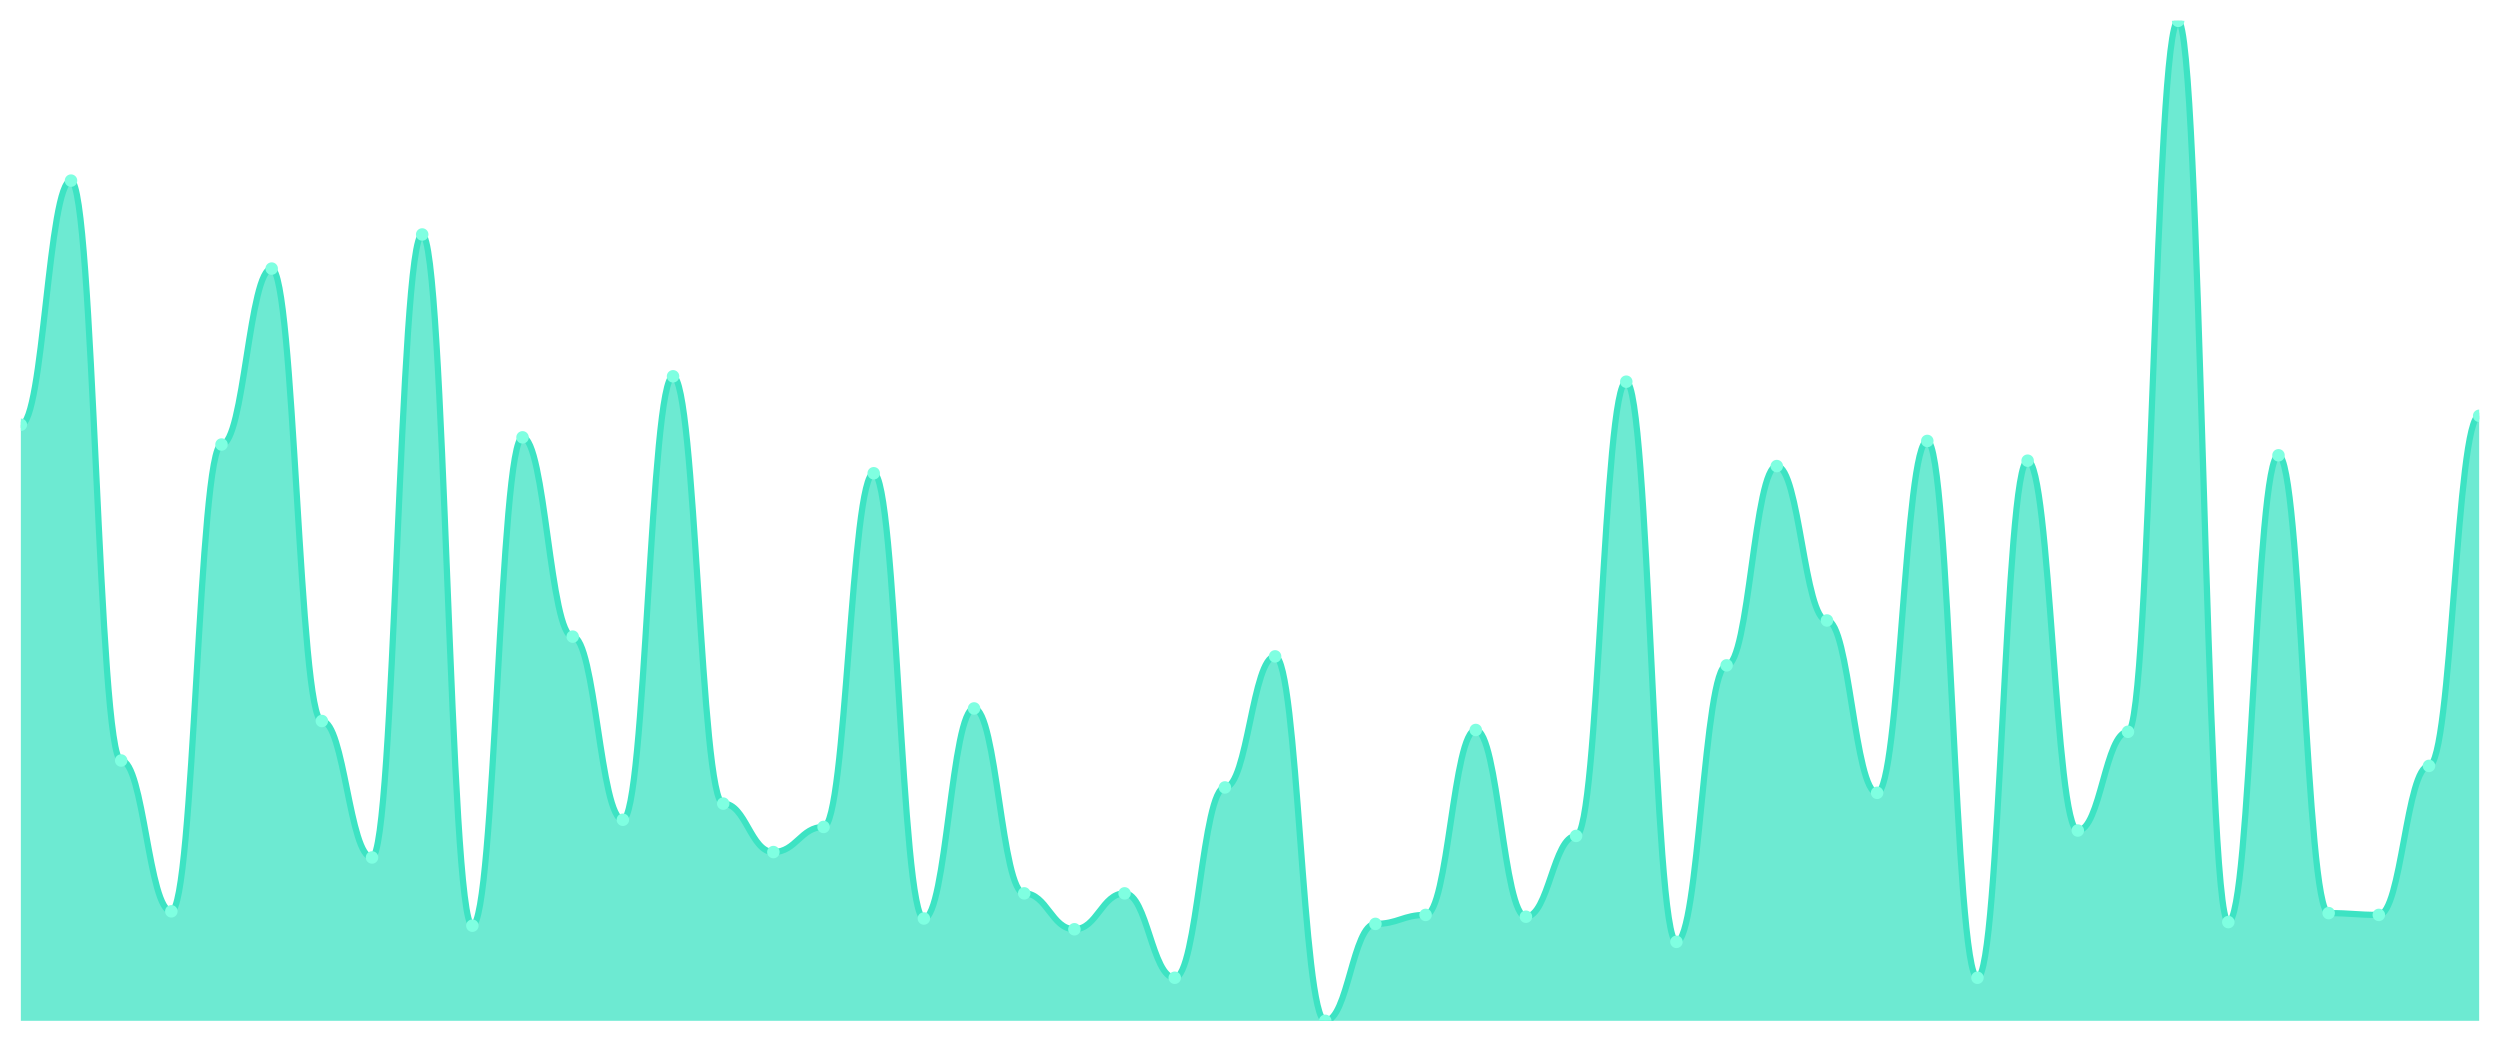
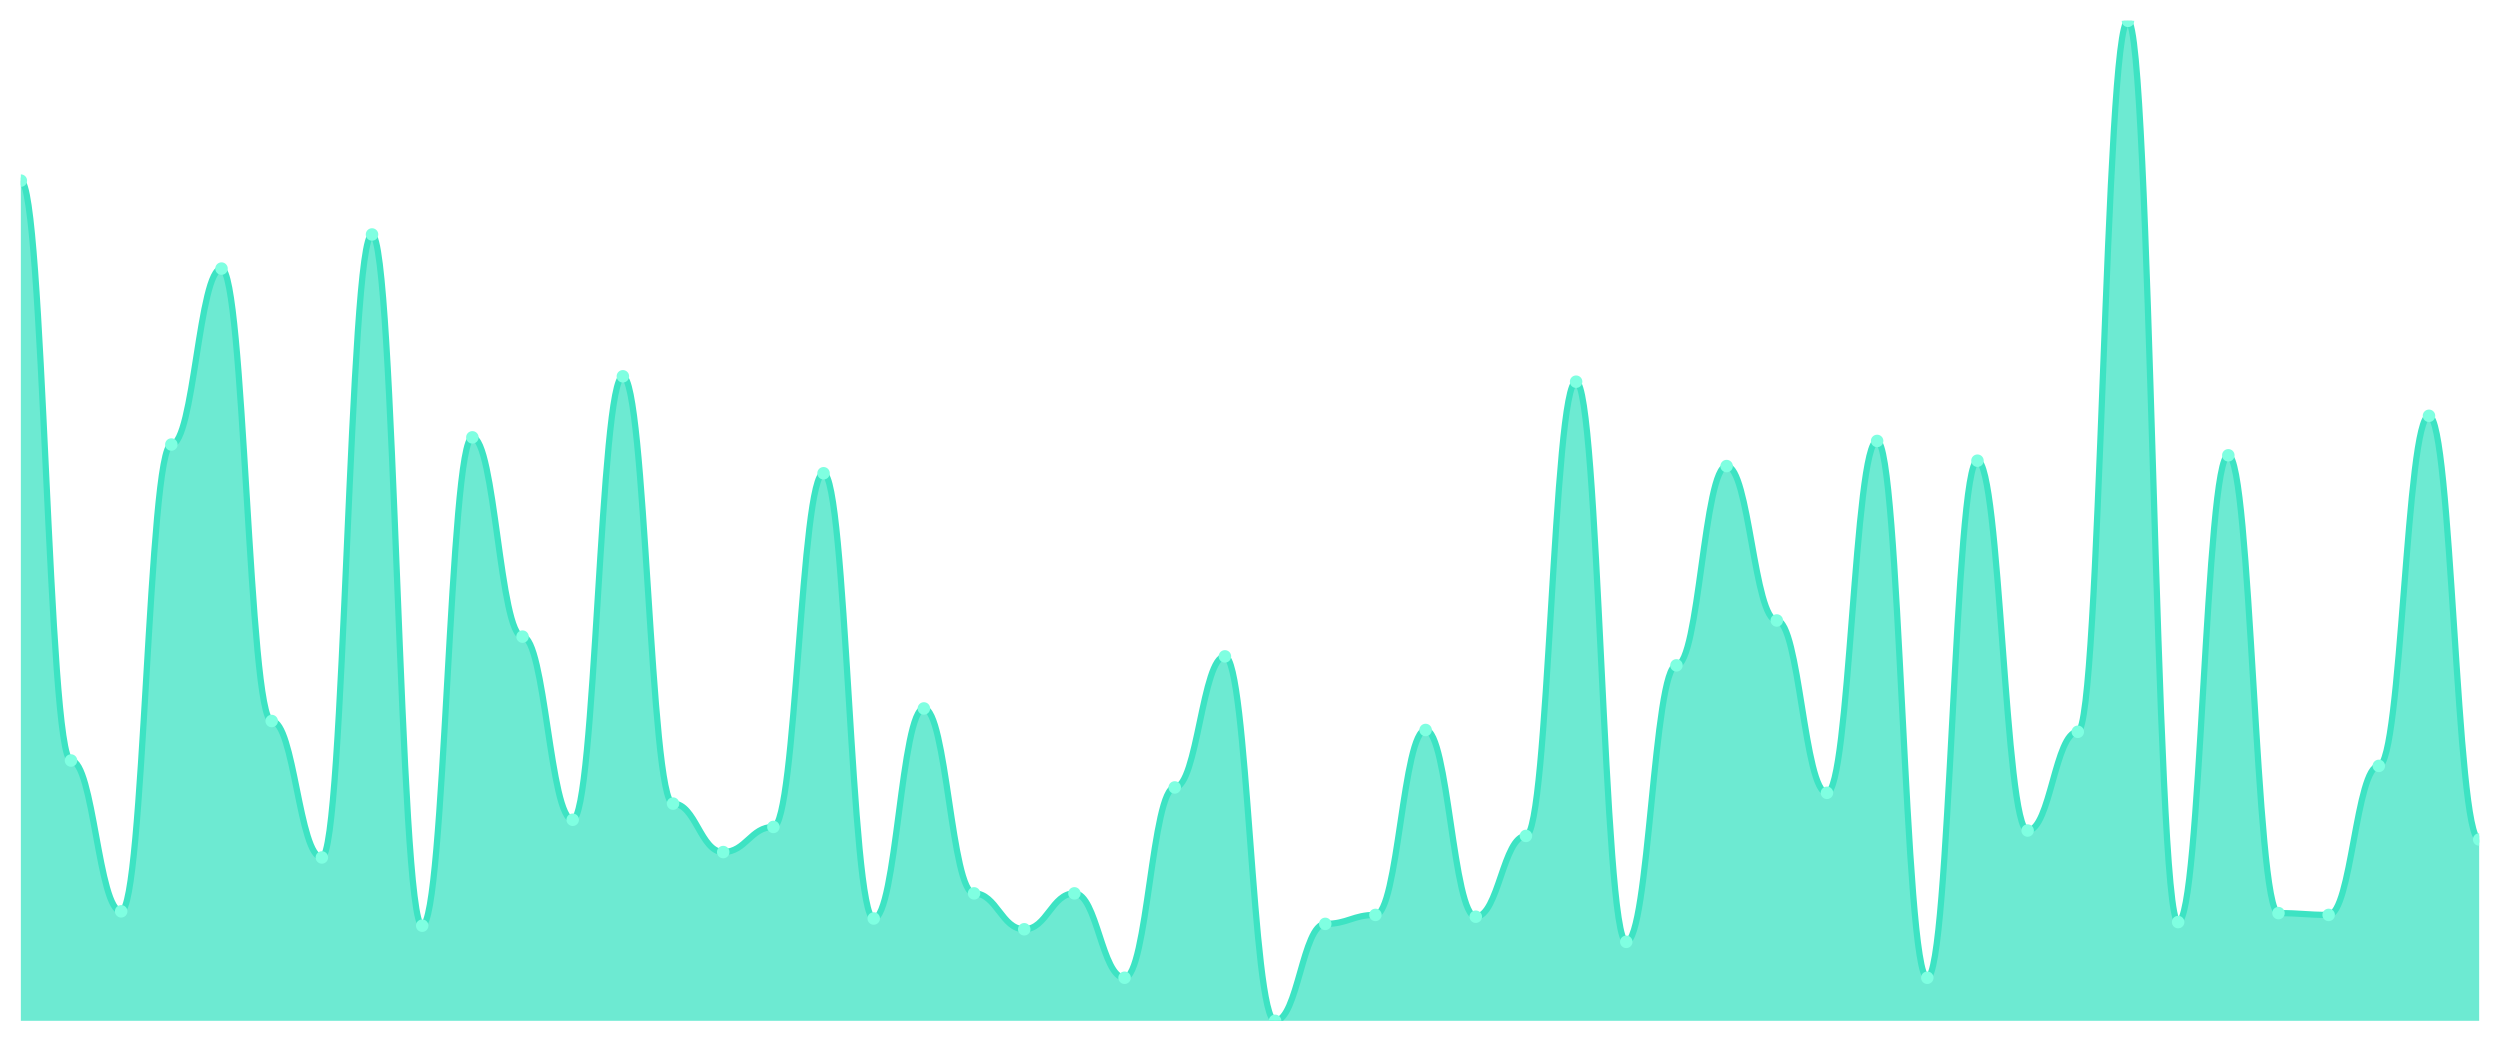
<svg xmlns="http://www.w3.org/2000/svg" viewBox="0 0 1200 500" width="1200" height="500">
  <defs>
    <clipPath id="c">
      <rect x="10" y="10" width="1180" height="480" />
    </clipPath>
  </defs>
  <rect width="1200" height="500" fill="none" />
  <g clip-path="url(#c)">
-     <path d="M 10,490 L 10,203.896 C 20.837,203.896 23.245,86.697 34.082,86.697 C 44.918,86.697 47.327,365.045 58.163,365.045 C 69,365.045 71.408,437.433 82.245,437.433 C 93.082,437.433 95.49,213.375 106.327,213.375 C 117.163,213.375 119.571,128.923 130.408,128.923 C 141.245,128.923 143.653,346.086 154.49,346.086 C 165.327,346.086 167.735,411.58 178.571,411.58 C 189.408,411.58 191.816,112.549 202.653,112.549 C 213.49,112.549 215.898,444.327 226.735,444.327 C 237.571,444.327 239.98,209.928 250.816,209.928 C 261.653,209.928 264.061,305.583 274.898,305.583 C 285.735,305.583 288.143,393.483 298.98,393.483 C 309.816,393.483 312.224,180.628 323.061,180.628 C 333.898,180.628 336.306,385.727 347.143,385.727 C 357.98,385.727 360.388,408.995 371.224,408.995 C 382.061,408.995 384.469,396.93 395.306,396.93 C 406.143,396.93 408.551,227.163 419.388,227.163 C 430.224,227.163 432.633,440.88 443.469,440.88 C 454.306,440.88 456.714,340.054 467.551,340.054 C 478.388,340.054 480.796,428.815 491.633,428.815 C 502.469,428.815 504.878,446.05 515.714,446.05 C 526.551,446.05 528.959,428.815 539.796,428.815 C 550.633,428.815 553.041,469.318 563.878,469.318 C 574.714,469.318 577.122,377.971 587.959,377.971 C 598.796,377.971 601.204,315.063 612.041,315.063 C 622.878,315.063 625.286,490 636.122,490 C 646.959,490 649.367,443.465 660.204,443.465 C 671.041,443.465 673.449,439.156 684.286,439.156 C 695.122,439.156 697.531,350.395 708.367,350.395 C 719.204,350.395 721.612,440.018 732.449,440.018 C 743.286,440.018 745.694,401.239 756.531,401.239 C 767.367,401.239 769.776,183.214 780.612,183.214 C 791.449,183.214 793.857,452.083 804.694,452.083 C 815.531,452.083 817.939,319.372 828.776,319.372 C 839.612,319.372 842.02,223.716 852.857,223.716 C 863.694,223.716 866.102,297.828 876.939,297.828 C 887.776,297.828 890.184,380.557 901.02,380.557 C 911.857,380.557 914.265,211.652 925.102,211.652 C 935.939,211.652 938.347,469.318 949.184,469.318 C 960.02,469.318 962.429,221.131 973.265,221.131 C 984.102,221.131 986.51,398.654 997.347,398.654 C 1008.184,398.654 1010.592,351.257 1021.429,351.257 C 1032.265,351.257 1034.673,10 1045.51,10 C 1056.347,10 1058.755,442.603 1069.592,442.603 C 1080.429,442.603 1082.837,218.546 1093.673,218.546 C 1104.51,218.546 1106.918,438.294 1117.755,438.294 C 1128.592,438.294 1131,439.156 1141.837,439.156 C 1152.673,439.156 1155.082,367.63 1165.918,367.63 C 1176.755,367.63 1179.163,199.587 1190,199.587 L 1190,490 Z" fill="rgba(61,227,195,0.75)" />
-     <path d="M 10,203.896 C 20.837,203.896 23.245,86.697 34.082,86.697 C 44.918,86.697 47.327,365.045 58.163,365.045 C 69,365.045 71.408,437.433 82.245,437.433 C 93.082,437.433 95.49,213.375 106.327,213.375 C 117.163,213.375 119.571,128.923 130.408,128.923 C 141.245,128.923 143.653,346.086 154.49,346.086 C 165.327,346.086 167.735,411.58 178.571,411.58 C 189.408,411.58 191.816,112.549 202.653,112.549 C 213.49,112.549 215.898,444.327 226.735,444.327 C 237.571,444.327 239.98,209.928 250.816,209.928 C 261.653,209.928 264.061,305.583 274.898,305.583 C 285.735,305.583 288.143,393.483 298.98,393.483 C 309.816,393.483 312.224,180.628 323.061,180.628 C 333.898,180.628 336.306,385.727 347.143,385.727 C 357.98,385.727 360.388,408.995 371.224,408.995 C 382.061,408.995 384.469,396.93 395.306,396.93 C 406.143,396.93 408.551,227.163 419.388,227.163 C 430.224,227.163 432.633,440.88 443.469,440.88 C 454.306,440.88 456.714,340.054 467.551,340.054 C 478.388,340.054 480.796,428.815 491.633,428.815 C 502.469,428.815 504.878,446.05 515.714,446.05 C 526.551,446.05 528.959,428.815 539.796,428.815 C 550.633,428.815 553.041,469.318 563.878,469.318 C 574.714,469.318 577.122,377.971 587.959,377.971 C 598.796,377.971 601.204,315.063 612.041,315.063 C 622.878,315.063 625.286,490 636.122,490 C 646.959,490 649.367,443.465 660.204,443.465 C 671.041,443.465 673.449,439.156 684.286,439.156 C 695.122,439.156 697.531,350.395 708.367,350.395 C 719.204,350.395 721.612,440.018 732.449,440.018 C 743.286,440.018 745.694,401.239 756.531,401.239 C 767.367,401.239 769.776,183.214 780.612,183.214 C 791.449,183.214 793.857,452.083 804.694,452.083 C 815.531,452.083 817.939,319.372 828.776,319.372 C 839.612,319.372 842.02,223.716 852.857,223.716 C 863.694,223.716 866.102,297.828 876.939,297.828 C 887.776,297.828 890.184,380.557 901.02,380.557 C 911.857,380.557 914.265,211.652 925.102,211.652 C 935.939,211.652 938.347,469.318 949.184,469.318 C 960.02,469.318 962.429,221.131 973.265,221.131 C 984.102,221.131 986.51,398.654 997.347,398.654 C 1008.184,398.654 1010.592,351.257 1021.429,351.257 C 1032.265,351.257 1034.673,10 1045.51,10 C 1056.347,10 1058.755,442.603 1069.592,442.603 C 1080.429,442.603 1082.837,218.546 1093.673,218.546 C 1104.51,218.546 1106.918,438.294 1117.755,438.294 C 1128.592,438.294 1131,439.156 1141.837,439.156 C 1152.673,439.156 1155.082,367.63 1165.918,367.63 C 1176.755,367.63 1179.163,199.587 1190,199.587" fill="none" stroke="#3de3c3" stroke-width="3" stroke-linecap="round" stroke-linejoin="round" />
-     <circle cx="10" cy="203.896" r="3" fill="#7fffe1" />
-     <circle cx="34.082" cy="86.697" r="3" fill="#7fffe1" />
-     <circle cx="58.163" cy="365.045" r="3" fill="#7fffe1" />
-     <circle cx="82.245" cy="437.433" r="3" fill="#7fffe1" />
-     <circle cx="106.327" cy="213.375" r="3" fill="#7fffe1" />
-     <circle cx="130.408" cy="128.923" r="3" fill="#7fffe1" />
-     <circle cx="154.49" cy="346.086" r="3" fill="#7fffe1" />
-     <circle cx="178.571" cy="411.58" r="3" fill="#7fffe1" />
-     <circle cx="202.653" cy="112.549" r="3" fill="#7fffe1" />
-     <circle cx="226.735" cy="444.327" r="3" fill="#7fffe1" />
-     <circle cx="250.816" cy="209.928" r="3" fill="#7fffe1" />
-     <circle cx="274.898" cy="305.583" r="3" fill="#7fffe1" />
-     <circle cx="298.98" cy="393.483" r="3" fill="#7fffe1" />
-     <circle cx="323.061" cy="180.628" r="3" fill="#7fffe1" />
-     <circle cx="347.143" cy="385.727" r="3" fill="#7fffe1" />
-     <circle cx="371.224" cy="408.995" r="3" fill="#7fffe1" />
-     <circle cx="395.306" cy="396.93" r="3" fill="#7fffe1" />
-     <circle cx="419.388" cy="227.163" r="3" fill="#7fffe1" />
-     <circle cx="443.469" cy="440.88" r="3" fill="#7fffe1" />
-     <circle cx="467.551" cy="340.054" r="3" fill="#7fffe1" />
-     <circle cx="491.633" cy="428.815" r="3" fill="#7fffe1" />
-     <circle cx="515.714" cy="446.05" r="3" fill="#7fffe1" />
-     <circle cx="539.796" cy="428.815" r="3" fill="#7fffe1" />
-     <circle cx="563.878" cy="469.318" r="3" fill="#7fffe1" />
-     <circle cx="587.959" cy="377.971" r="3" fill="#7fffe1" />
-     <circle cx="612.041" cy="315.063" r="3" fill="#7fffe1" />
-     <circle cx="636.122" cy="490" r="3" fill="#7fffe1" />
-     <circle cx="660.204" cy="443.465" r="3" fill="#7fffe1" />
-     <circle cx="684.286" cy="439.156" r="3" fill="#7fffe1" />
-     <circle cx="708.367" cy="350.395" r="3" fill="#7fffe1" />
-     <circle cx="732.449" cy="440.018" r="3" fill="#7fffe1" />
-     <circle cx="756.531" cy="401.239" r="3" fill="#7fffe1" />
-     <circle cx="780.612" cy="183.214" r="3" fill="#7fffe1" />
-     <circle cx="804.694" cy="452.083" r="3" fill="#7fffe1" />
-     <circle cx="828.776" cy="319.372" r="3" fill="#7fffe1" />
-     <circle cx="852.857" cy="223.716" r="3" fill="#7fffe1" />
-     <circle cx="876.939" cy="297.828" r="3" fill="#7fffe1" />
-     <circle cx="901.02" cy="380.557" r="3" fill="#7fffe1" />
-     <circle cx="925.102" cy="211.652" r="3" fill="#7fffe1" />
-     <circle cx="949.184" cy="469.318" r="3" fill="#7fffe1" />
-     <circle cx="973.265" cy="221.131" r="3" fill="#7fffe1" />
-     <circle cx="997.347" cy="398.654" r="3" fill="#7fffe1" />
-     <circle cx="1021.429" cy="351.257" r="3" fill="#7fffe1" />
-     <circle cx="1045.51" cy="10" r="3" fill="#7fffe1" />
-     <circle cx="1069.592" cy="442.603" r="3" fill="#7fffe1" />
-     <circle cx="1093.673" cy="218.546" r="3" fill="#7fffe1" />
-     <circle cx="1117.755" cy="438.294" r="3" fill="#7fffe1" />
-     <circle cx="1141.837" cy="439.156" r="3" fill="#7fffe1" />
-     <circle cx="1165.918" cy="367.63" r="3" fill="#7fffe1" />
-     <circle cx="1190" cy="199.587" r="3" fill="#7fffe1" />
+     <path d="M 10,490 L 10,86.697 C 20.837,86.697 23.245,365.045 34.082,365.045 C 44.918,365.045 47.327,437.433 58.163,437.433 C 69,437.433 71.408,213.375 82.245,213.375 C 93.082,213.375 95.49,128.923 106.327,128.923 C 117.163,128.923 119.571,346.086 130.408,346.086 C 141.245,346.086 143.653,411.58 154.49,411.58 C 165.327,411.58 167.735,112.549 178.571,112.549 C 189.408,112.549 191.816,444.327 202.653,444.327 C 213.49,444.327 215.898,209.928 226.735,209.928 C 237.571,209.928 239.98,305.583 250.816,305.583 C 261.653,305.583 264.061,393.483 274.898,393.483 C 285.735,393.483 288.143,180.628 298.98,180.628 C 309.816,180.628 312.224,385.727 323.061,385.727 C 333.898,385.727 336.306,408.995 347.143,408.995 C 357.98,408.995 360.388,396.93 371.224,396.93 C 382.061,396.93 384.469,227.163 395.306,227.163 C 406.143,227.163 408.551,440.88 419.388,440.88 C 430.224,440.88 432.633,340.054 443.469,340.054 C 454.306,340.054 456.714,428.815 467.551,428.815 C 478.388,428.815 480.796,446.05 491.633,446.05 C 502.469,446.05 504.878,428.815 515.714,428.815 C 526.551,428.815 528.959,469.318 539.796,469.318 C 550.633,469.318 553.041,377.971 563.878,377.971 C 574.714,377.971 577.122,315.063 587.959,315.063 C 598.796,315.063 601.204,490 612.041,490 C 622.878,490 625.286,443.465 636.122,443.465 C 646.959,443.465 649.367,439.156 660.204,439.156 C 671.041,439.156 673.449,350.395 684.286,350.395 C 695.122,350.395 697.531,440.018 708.367,440.018 C 719.204,440.018 721.612,401.239 732.449,401.239 C 743.286,401.239 745.694,183.214 756.531,183.214 C 767.367,183.214 769.776,452.083 780.612,452.083 C 791.449,452.083 793.857,319.372 804.694,319.372 C 815.531,319.372 817.939,223.716 828.776,223.716 C 839.612,223.716 842.02,297.828 852.857,297.828 C 863.694,297.828 866.102,380.557 876.939,380.557 C 887.776,380.557 890.184,211.652 901.02,211.652 C 911.857,211.652 914.265,469.318 925.102,469.318 C 935.939,469.318 938.347,221.131 949.184,221.131 C 960.02,221.131 962.429,398.654 973.265,398.654 C 984.102,398.654 986.51,351.257 997.347,351.257 C 1008.184,351.257 1010.592,10 1021.429,10 C 1032.265,10 1034.673,442.603 1045.51,442.603 C 1056.347,442.603 1058.755,218.546 1069.592,218.546 C 1080.429,218.546 1082.837,438.294 1093.673,438.294 C 1104.51,438.294 1106.918,439.156 1117.755,439.156 C 1128.592,439.156 1131,367.63 1141.837,367.63 C 1152.673,367.63 1155.082,199.587 1165.918,199.587 C 1176.755,199.587 1179.163,402.962 1190,402.962 L 1190,490 Z" fill="rgba(61,227,195,0.75)" />
+     <path d="M 10,86.697 C 20.837,86.697 23.245,365.045 34.082,365.045 C 44.918,365.045 47.327,437.433 58.163,437.433 C 69,437.433 71.408,213.375 82.245,213.375 C 93.082,213.375 95.49,128.923 106.327,128.923 C 117.163,128.923 119.571,346.086 130.408,346.086 C 141.245,346.086 143.653,411.58 154.49,411.58 C 165.327,411.58 167.735,112.549 178.571,112.549 C 189.408,112.549 191.816,444.327 202.653,444.327 C 213.49,444.327 215.898,209.928 226.735,209.928 C 237.571,209.928 239.98,305.583 250.816,305.583 C 261.653,305.583 264.061,393.483 274.898,393.483 C 285.735,393.483 288.143,180.628 298.98,180.628 C 309.816,180.628 312.224,385.727 323.061,385.727 C 333.898,385.727 336.306,408.995 347.143,408.995 C 357.98,408.995 360.388,396.93 371.224,396.93 C 382.061,396.93 384.469,227.163 395.306,227.163 C 406.143,227.163 408.551,440.88 419.388,440.88 C 430.224,440.88 432.633,340.054 443.469,340.054 C 454.306,340.054 456.714,428.815 467.551,428.815 C 478.388,428.815 480.796,446.05 491.633,446.05 C 502.469,446.05 504.878,428.815 515.714,428.815 C 526.551,428.815 528.959,469.318 539.796,469.318 C 550.633,469.318 553.041,377.971 563.878,377.971 C 574.714,377.971 577.122,315.063 587.959,315.063 C 598.796,315.063 601.204,490 612.041,490 C 622.878,490 625.286,443.465 636.122,443.465 C 646.959,443.465 649.367,439.156 660.204,439.156 C 671.041,439.156 673.449,350.395 684.286,350.395 C 695.122,350.395 697.531,440.018 708.367,440.018 C 719.204,440.018 721.612,401.239 732.449,401.239 C 743.286,401.239 745.694,183.214 756.531,183.214 C 767.367,183.214 769.776,452.083 780.612,452.083 C 791.449,452.083 793.857,319.372 804.694,319.372 C 815.531,319.372 817.939,223.716 828.776,223.716 C 839.612,223.716 842.02,297.828 852.857,297.828 C 863.694,297.828 866.102,380.557 876.939,380.557 C 887.776,380.557 890.184,211.652 901.02,211.652 C 911.857,211.652 914.265,469.318 925.102,469.318 C 935.939,469.318 938.347,221.131 949.184,221.131 C 960.02,221.131 962.429,398.654 973.265,398.654 C 984.102,398.654 986.51,351.257 997.347,351.257 C 1008.184,351.257 1010.592,10 1021.429,10 C 1032.265,10 1034.673,442.603 1045.51,442.603 C 1056.347,442.603 1058.755,218.546 1069.592,218.546 C 1080.429,218.546 1082.837,438.294 1093.673,438.294 C 1104.51,438.294 1106.918,439.156 1117.755,439.156 C 1128.592,439.156 1131,367.63 1141.837,367.63 C 1152.673,367.63 1155.082,199.587 1165.918,199.587 C 1176.755,199.587 1179.163,402.962 1190,402.962" fill="none" stroke="#3de3c3" stroke-width="3" stroke-linecap="round" stroke-linejoin="round" />
+     <circle cx="10" cy="86.697" r="3" fill="#7fffe1" />
+     <circle cx="34.082" cy="365.045" r="3" fill="#7fffe1" />
+     <circle cx="58.163" cy="437.433" r="3" fill="#7fffe1" />
+     <circle cx="82.245" cy="213.375" r="3" fill="#7fffe1" />
+     <circle cx="106.327" cy="128.923" r="3" fill="#7fffe1" />
+     <circle cx="130.408" cy="346.086" r="3" fill="#7fffe1" />
+     <circle cx="154.49" cy="411.58" r="3" fill="#7fffe1" />
+     <circle cx="178.571" cy="112.549" r="3" fill="#7fffe1" />
+     <circle cx="202.653" cy="444.327" r="3" fill="#7fffe1" />
+     <circle cx="226.735" cy="209.928" r="3" fill="#7fffe1" />
+     <circle cx="250.816" cy="305.583" r="3" fill="#7fffe1" />
+     <circle cx="274.898" cy="393.483" r="3" fill="#7fffe1" />
+     <circle cx="298.98" cy="180.628" r="3" fill="#7fffe1" />
+     <circle cx="323.061" cy="385.727" r="3" fill="#7fffe1" />
+     <circle cx="347.143" cy="408.995" r="3" fill="#7fffe1" />
+     <circle cx="371.224" cy="396.93" r="3" fill="#7fffe1" />
+     <circle cx="395.306" cy="227.163" r="3" fill="#7fffe1" />
+     <circle cx="419.388" cy="440.88" r="3" fill="#7fffe1" />
+     <circle cx="443.469" cy="340.054" r="3" fill="#7fffe1" />
+     <circle cx="467.551" cy="428.815" r="3" fill="#7fffe1" />
+     <circle cx="491.633" cy="446.05" r="3" fill="#7fffe1" />
+     <circle cx="515.714" cy="428.815" r="3" fill="#7fffe1" />
+     <circle cx="539.796" cy="469.318" r="3" fill="#7fffe1" />
+     <circle cx="563.878" cy="377.971" r="3" fill="#7fffe1" />
+     <circle cx="587.959" cy="315.063" r="3" fill="#7fffe1" />
+     <circle cx="612.041" cy="490" r="3" fill="#7fffe1" />
+     <circle cx="636.122" cy="443.465" r="3" fill="#7fffe1" />
+     <circle cx="660.204" cy="439.156" r="3" fill="#7fffe1" />
+     <circle cx="684.286" cy="350.395" r="3" fill="#7fffe1" />
+     <circle cx="708.367" cy="440.018" r="3" fill="#7fffe1" />
+     <circle cx="732.449" cy="401.239" r="3" fill="#7fffe1" />
+     <circle cx="756.531" cy="183.214" r="3" fill="#7fffe1" />
+     <circle cx="780.612" cy="452.083" r="3" fill="#7fffe1" />
+     <circle cx="804.694" cy="319.372" r="3" fill="#7fffe1" />
+     <circle cx="828.776" cy="223.716" r="3" fill="#7fffe1" />
+     <circle cx="852.857" cy="297.828" r="3" fill="#7fffe1" />
+     <circle cx="876.939" cy="380.557" r="3" fill="#7fffe1" />
+     <circle cx="901.02" cy="211.652" r="3" fill="#7fffe1" />
+     <circle cx="925.102" cy="469.318" r="3" fill="#7fffe1" />
+     <circle cx="949.184" cy="221.131" r="3" fill="#7fffe1" />
+     <circle cx="973.265" cy="398.654" r="3" fill="#7fffe1" />
+     <circle cx="997.347" cy="351.257" r="3" fill="#7fffe1" />
+     <circle cx="1021.429" cy="10" r="3" fill="#7fffe1" />
+     <circle cx="1045.51" cy="442.603" r="3" fill="#7fffe1" />
+     <circle cx="1069.592" cy="218.546" r="3" fill="#7fffe1" />
+     <circle cx="1093.673" cy="438.294" r="3" fill="#7fffe1" />
+     <circle cx="1117.755" cy="439.156" r="3" fill="#7fffe1" />
+     <circle cx="1141.837" cy="367.63" r="3" fill="#7fffe1" />
+     <circle cx="1165.918" cy="199.587" r="3" fill="#7fffe1" />
+     <circle cx="1190" cy="402.962" r="3" fill="#7fffe1" />
  </g>
</svg>
